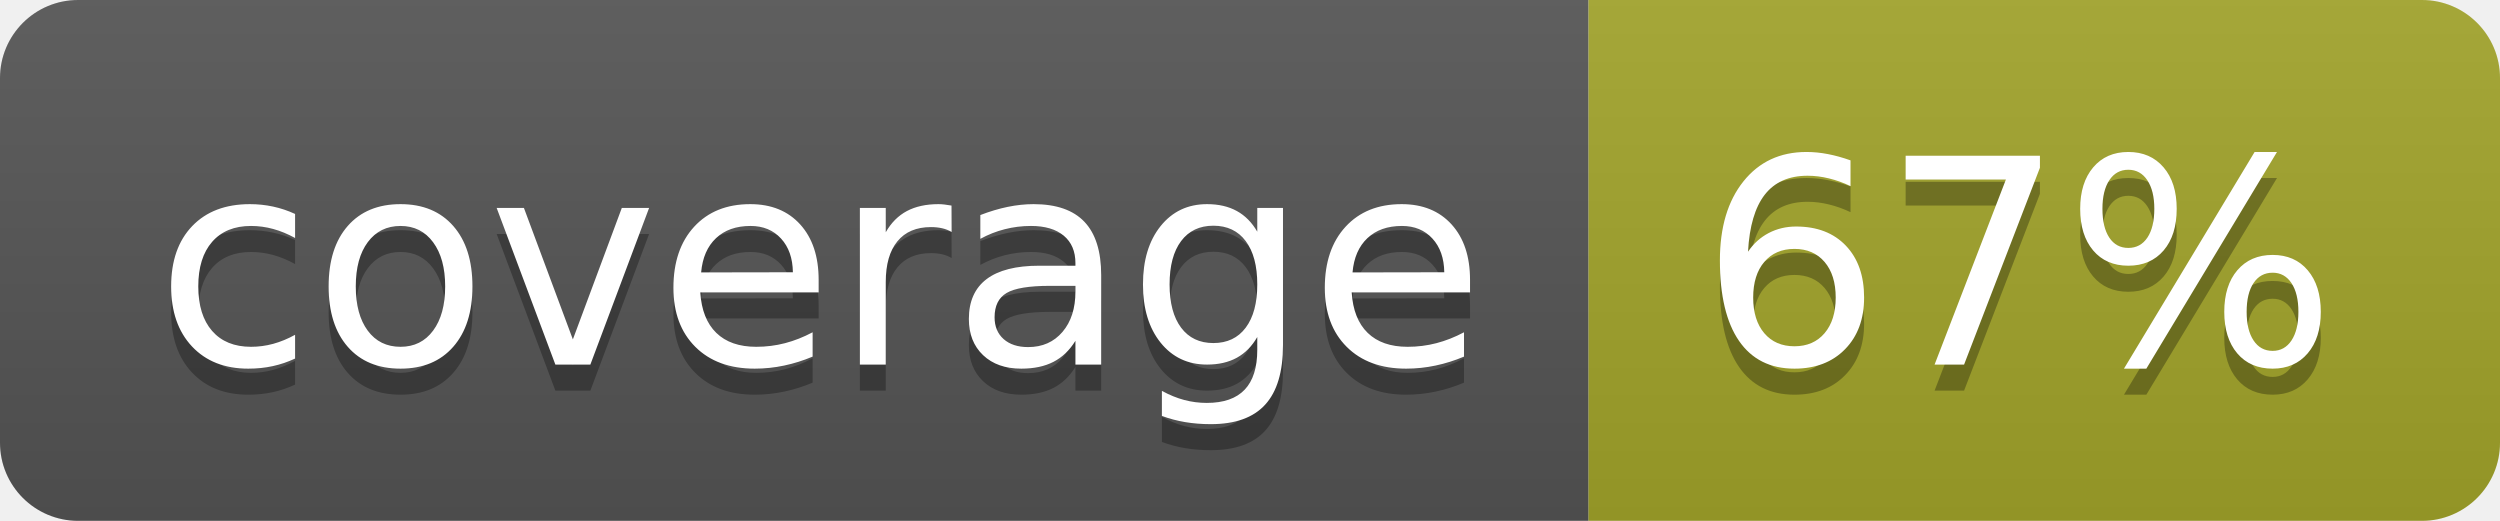
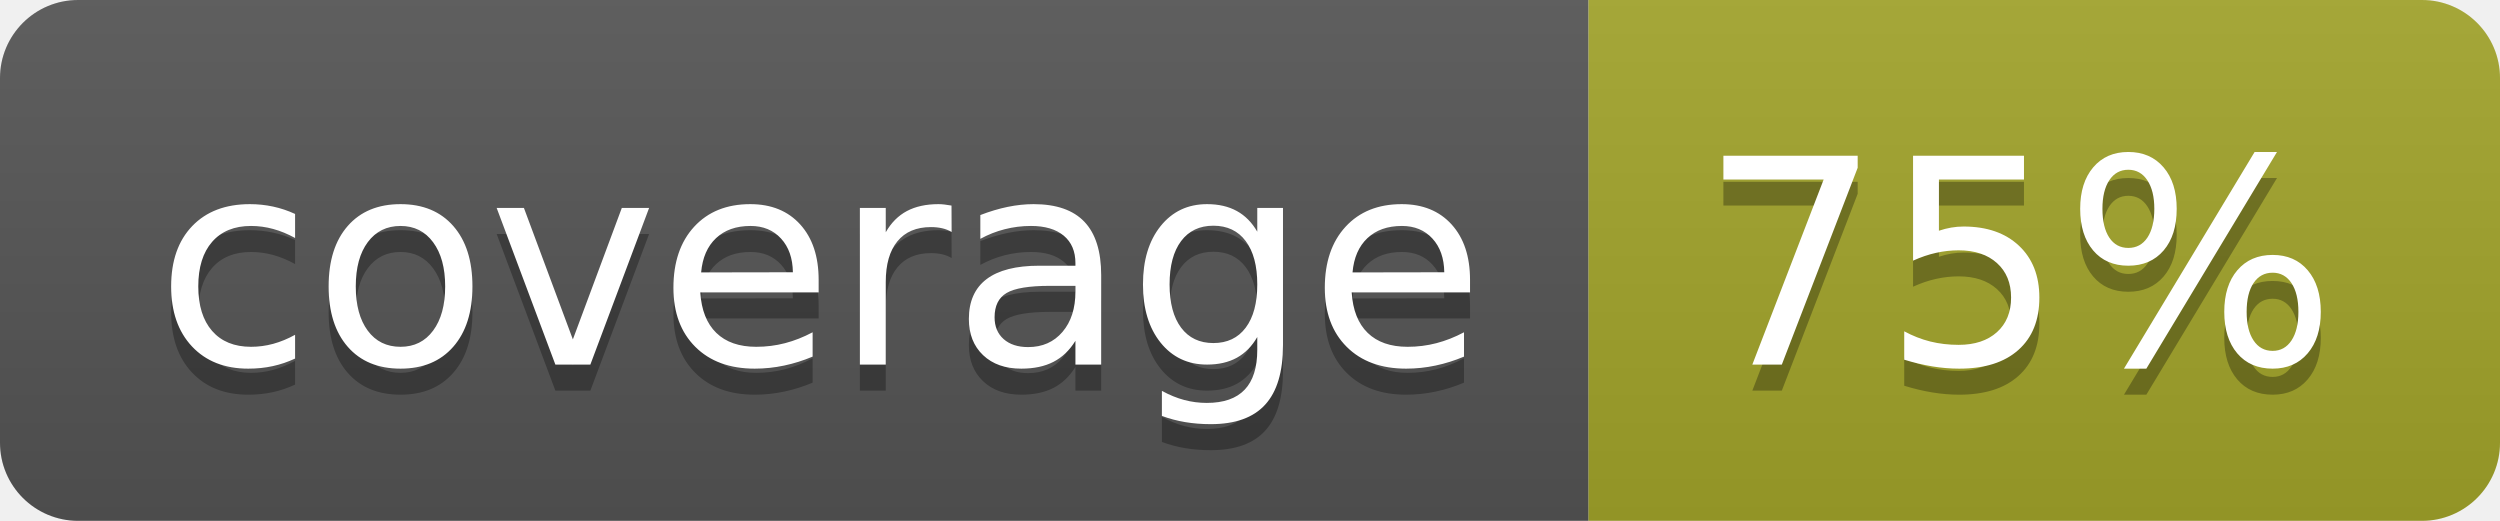
<svg xmlns="http://www.w3.org/2000/svg" width="96" height="20">
  <linearGradient id="b" x2="0" y2="100%">
    <stop offset="0" stop-color="#bbb" stop-opacity=".1" />
    <stop offset="1" stop-opacity=".1" />
  </linearGradient>
  <clipPath id="a">
    <rect width="96" height="20" rx="3" fill="#fff" />
  </clipPath>
  <g clip-path="url(#a)">
    <path fill="#555" d="M0 0h61v20H0z" />
    <path fill="#A3A52A" d="M61 0h35v20H61z" />
    <path fill="url(#b)" d="M0 0h96v20H0z" />
  </g>
  <g fill="#fff" text-anchor="middle" font-family="DejaVu Sans,Verdana,Geneva,sans-serif" font-size="110">
    <text x="315" y="150" fill="#010101" fill-opacity=".3" transform="scale(.1)" textLength="510">coverage</text>
    <text x="315" y="140" transform="scale(.1)" textLength="510">coverage</text>
-     <text x="775" y="150" fill="#010101" fill-opacity=".3" transform="scale(.1)" textLength="250">67%</text>
-     <text x="775" y="140" transform="scale(.1)" textLength="250">67%</text>
+     <text x="775" y="150" fill="#010101" fill-opacity=".3" transform="scale(.1)" textLength="250">75%</text>
+     <text x="775" y="140" transform="scale(.1)" textLength="250">75%</text>
  </g>
</svg>
